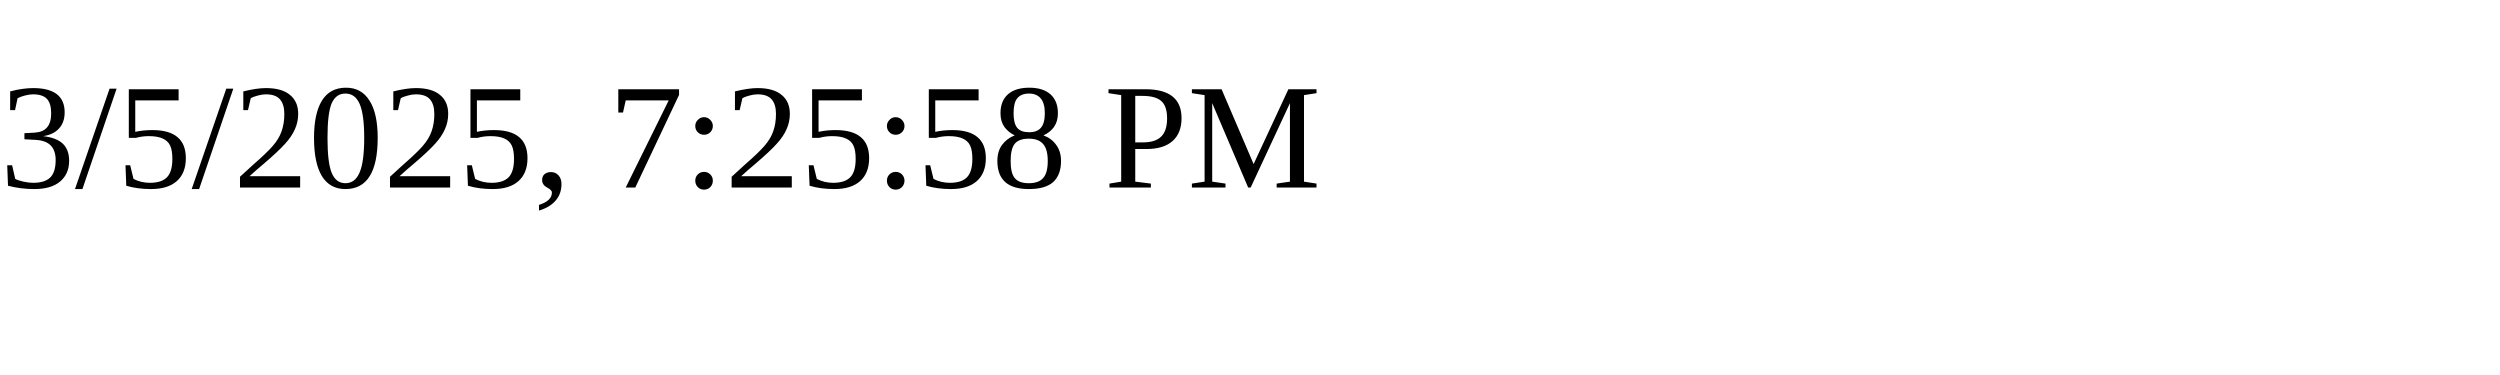
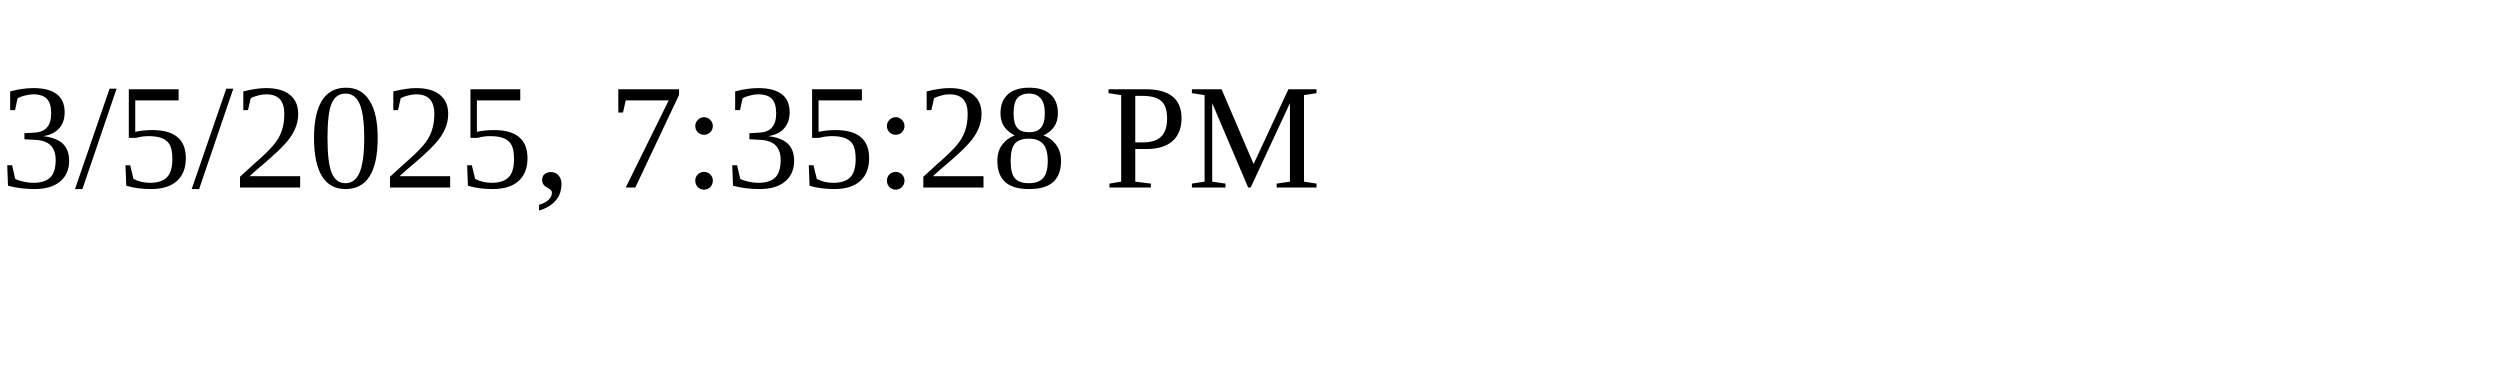
<svg xmlns="http://www.w3.org/2000/svg" height="30" width="200">
-   <text x="0" y="15">3/5/2025, 7:25:58 PM</text>
+   <text x="0" y="15">3/5/2025, 7:35:28 PM</text>
</svg>
